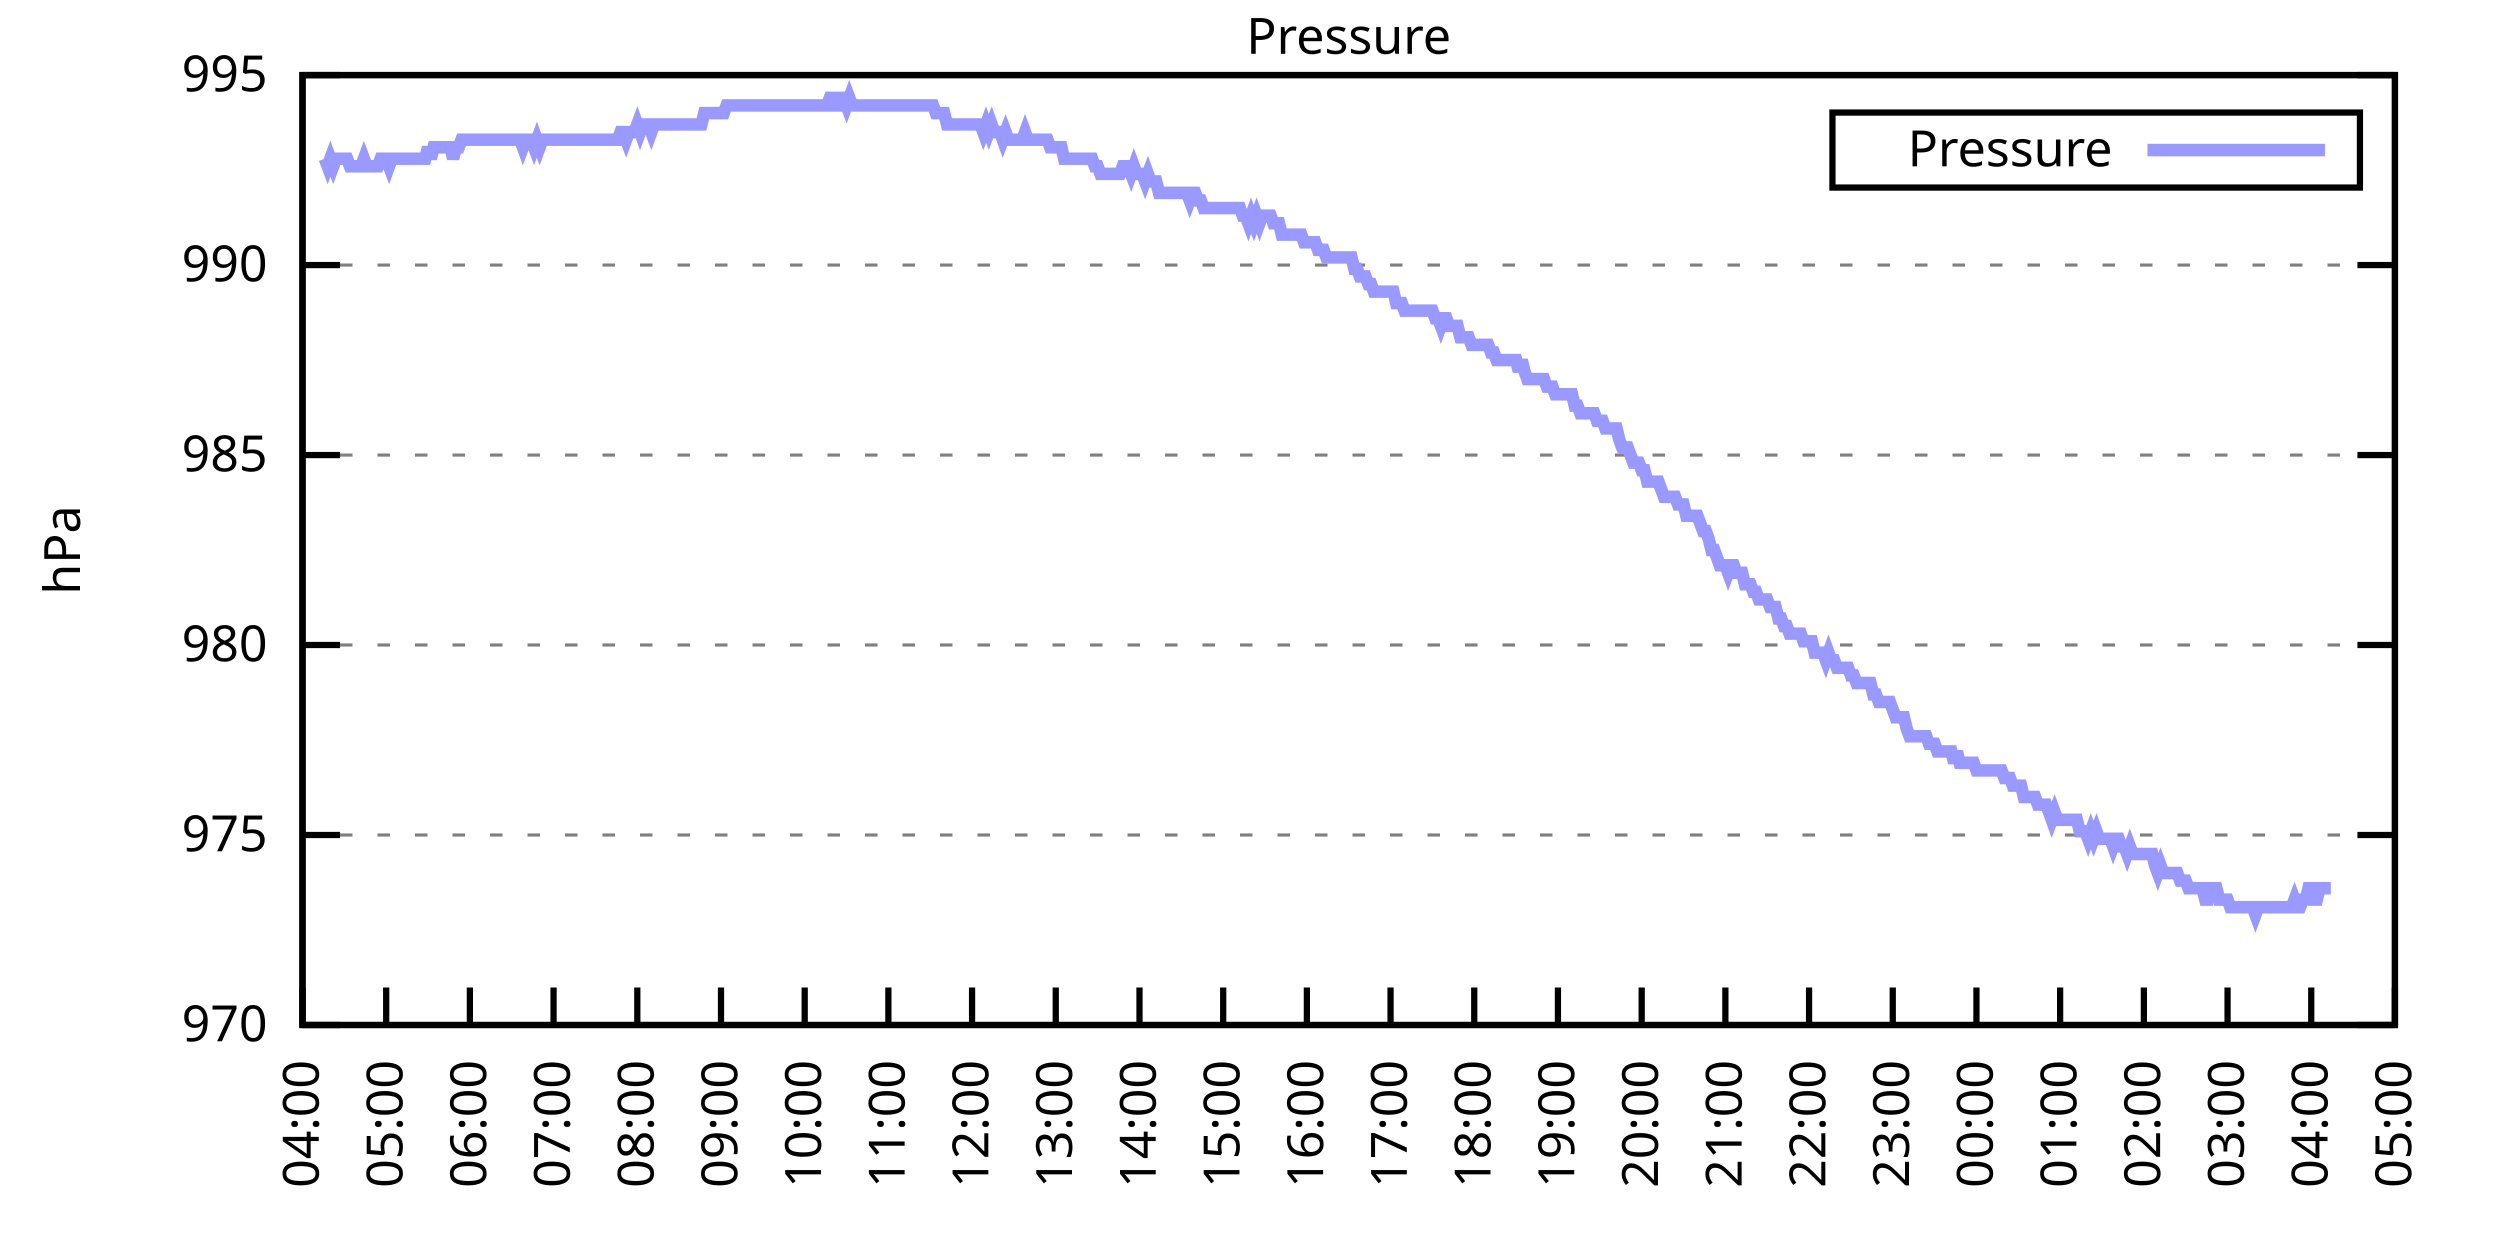
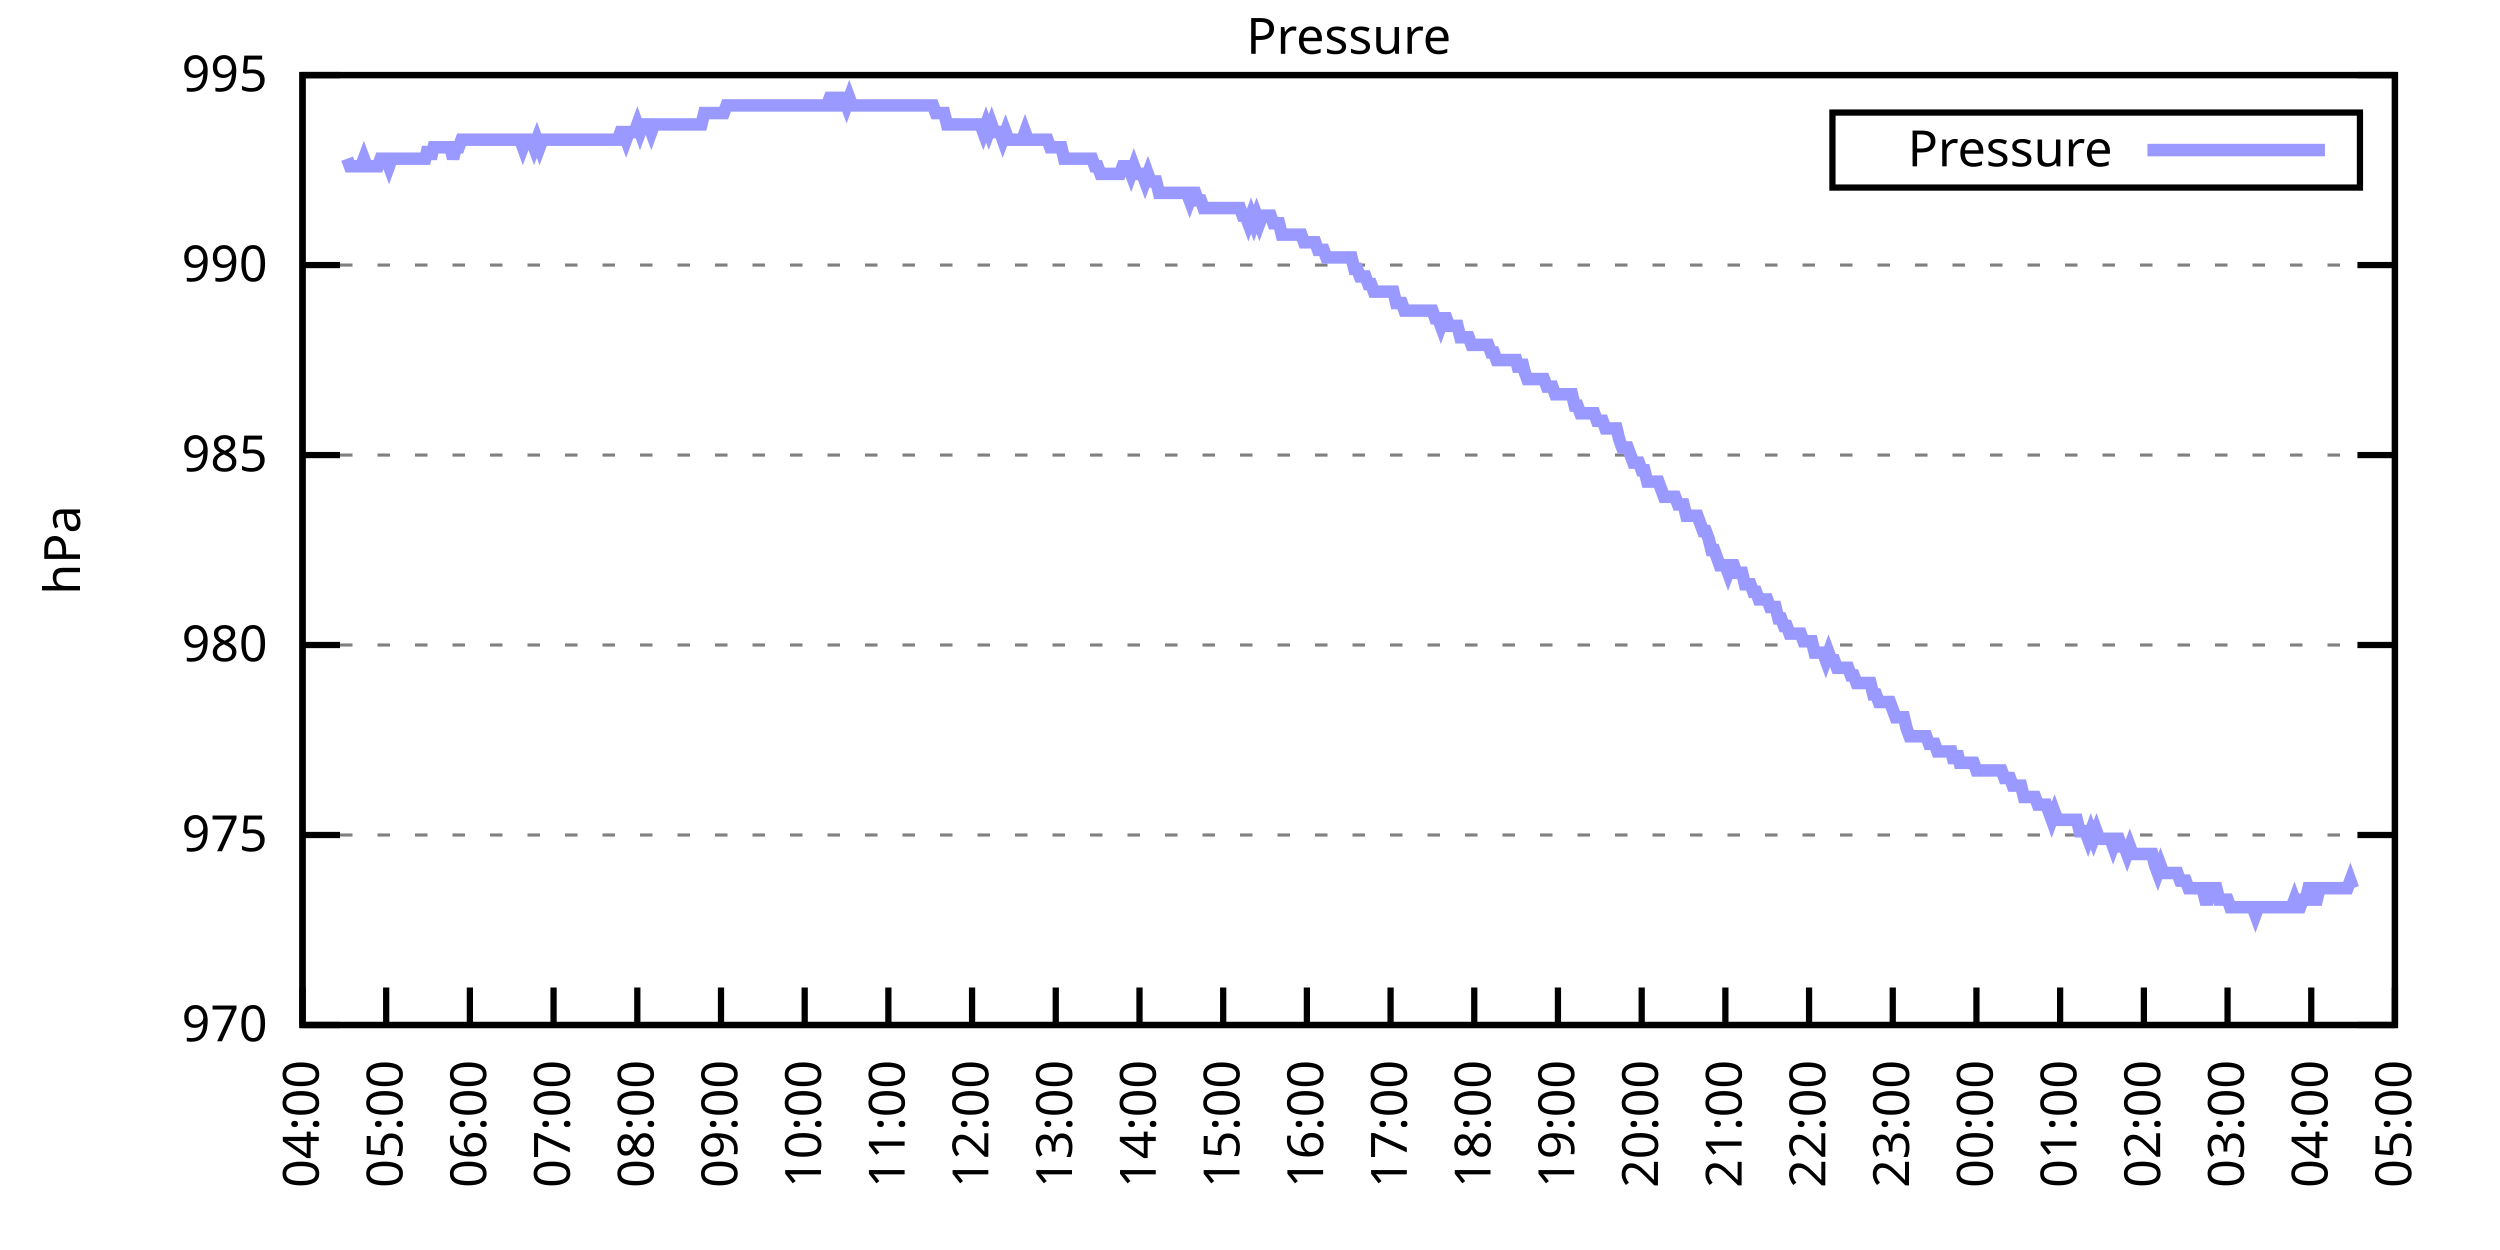
<svg xmlns="http://www.w3.org/2000/svg" xmlns:xlink="http://www.w3.org/1999/xlink" width="400" height="200" viewBox="0 0 400 200">
  <g id="gnuplot_canvas">
    <rect x="0" y="0" width="400" height="200" fill="none" />
    <defs>
      <circle id="gpDot" r="0.5" stroke-width="0.5" stroke="currentColor" />
      <path id="gpPt0" stroke-width="0.333" stroke="currentColor" d="M-1,0 h2 M0,-1 v2" />
      <path id="gpPt1" stroke-width="0.333" stroke="currentColor" d="M-1,-1 L1,1 M1,-1 L-1,1" />
      <path id="gpPt2" stroke-width="0.333" stroke="currentColor" d="M-1,0 L1,0 M0,-1 L0,1 M-1,-1 L1,1 M-1,1 L1,-1" />
      <rect id="gpPt3" stroke-width="0.333" stroke="currentColor" x="-1" y="-1" width="2" height="2" />
      <rect id="gpPt4" stroke-width="0.333" stroke="currentColor" fill="currentColor" x="-1" y="-1" width="2" height="2" />
      <circle id="gpPt5" stroke-width="0.333" stroke="currentColor" cx="0" cy="0" r="1" />
      <use xlink:href="#gpPt5" id="gpPt6" fill="currentColor" stroke="none" />
      <path id="gpPt7" stroke-width="0.333" stroke="currentColor" d="M0,-1.33 L-1.33,0.67 L1.33,0.67 z" />
      <use xlink:href="#gpPt7" id="gpPt8" fill="currentColor" stroke="none" />
      <use xlink:href="#gpPt7" id="gpPt9" stroke="currentColor" transform="rotate(180)" />
      <use xlink:href="#gpPt9" id="gpPt10" fill="currentColor" stroke="none" />
      <use xlink:href="#gpPt3" id="gpPt11" stroke="currentColor" transform="rotate(45)" />
      <use xlink:href="#gpPt11" id="gpPt12" fill="currentColor" stroke="none" />
      <path id="gpPt13" stroke-width="0.333" stroke="currentColor" d="M0,1.330 L1.265,0.411 L0.782,-1.067 L-0.782,-1.076 L-1.265,0.411 z" />
      <use xlink:href="#gpPt13" id="gpPt14" fill="currentColor" stroke="none" />
      <filter id="textbox" filterUnits="objectBoundingBox" x="0" y="0" height="1" width="1">
        <feFlood flood-color="white" flood-opacity="1" result="bgnd" />
        <feComposite in="SourceGraphic" in2="bgnd" operator="atop" />
      </filter>
      <filter id="greybox" filterUnits="objectBoundingBox" x="0" y="0" height="1" width="1">
        <feFlood flood-color="lightgrey" flood-opacity="1" result="grey" />
        <feComposite in="SourceGraphic" in2="grey" operator="atop" />
      </filter>
    </defs>
    <g fill="none" color="white" stroke="currentColor" stroke-width="1.00" stroke-linecap="butt" stroke-linejoin="miter">
</g>
    <g fill="none" color="black" stroke="currentColor" stroke-width="1.00" stroke-linecap="butt" stroke-linejoin="miter">
      <g stroke="none" shape-rendering="crispEdges">
        <polygon fill="rgb(255, 255, 255)" points="48.40,164.00 383.18,164.00 383.18,12.02 48.40,12.02 " />
      </g>
    </g>
    <g fill="none" color="black" stroke="currentColor" stroke-width="1.00" stroke-linecap="butt" stroke-linejoin="miter">
</g>
    <g fill="none" color="black" stroke="black" stroke-width="0.50" stroke-linecap="butt" stroke-linejoin="miter">
</g>
    <g fill="none" color="gray" stroke="currentColor" stroke-width="0.50" stroke-linecap="butt" stroke-linejoin="miter">
      <path stroke="gray" stroke-dasharray="2,4" class="gridline" d="M48.40,164.00 L383.19,164.00  " />
    </g>
    <g fill="none" color="gray" stroke="gray" stroke-width="1.00" stroke-linecap="butt" stroke-linejoin="miter">
</g>
    <g fill="none" color="black" stroke="currentColor" stroke-width="1.00" stroke-linecap="butt" stroke-linejoin="miter">
      <path stroke="black" d="M48.40,164.00 L54.40,164.00 M383.19,164.00 L377.19,164.00  " />
      <g transform="translate(42.80,166.60)" stroke="none" fill="black" font-family="Sans" font-size="8.00" text-anchor="end">
        <text>
          <tspan font-family="Sans"> 970</tspan>
        </text>
      </g>
    </g>
    <g fill="none" color="black" stroke="currentColor" stroke-width="1.00" stroke-linecap="butt" stroke-linejoin="miter">
</g>
    <g fill="none" color="black" stroke="black" stroke-width="0.50" stroke-linecap="butt" stroke-linejoin="miter">
</g>
    <g fill="none" color="gray" stroke="currentColor" stroke-width="0.50" stroke-linecap="butt" stroke-linejoin="miter">
      <path stroke="gray" stroke-dasharray="2,4" class="gridline" d="M48.40,133.60 L383.19,133.60  " />
    </g>
    <g fill="none" color="gray" stroke="gray" stroke-width="1.00" stroke-linecap="butt" stroke-linejoin="miter">
</g>
    <g fill="none" color="black" stroke="currentColor" stroke-width="1.00" stroke-linecap="butt" stroke-linejoin="miter">
      <path stroke="black" d="M48.40,133.60 L54.40,133.60 M383.19,133.60 L377.19,133.60  " />
      <g transform="translate(42.80,136.20)" stroke="none" fill="black" font-family="Sans" font-size="8.00" text-anchor="end">
        <text>
          <tspan font-family="Sans"> 975</tspan>
        </text>
      </g>
    </g>
    <g fill="none" color="black" stroke="currentColor" stroke-width="1.00" stroke-linecap="butt" stroke-linejoin="miter">
</g>
    <g fill="none" color="black" stroke="black" stroke-width="0.50" stroke-linecap="butt" stroke-linejoin="miter">
</g>
    <g fill="none" color="gray" stroke="currentColor" stroke-width="0.50" stroke-linecap="butt" stroke-linejoin="miter">
      <path stroke="gray" stroke-dasharray="2,4" class="gridline" d="M48.40,103.20 L383.19,103.20  " />
    </g>
    <g fill="none" color="gray" stroke="gray" stroke-width="1.00" stroke-linecap="butt" stroke-linejoin="miter">
</g>
    <g fill="none" color="black" stroke="currentColor" stroke-width="1.00" stroke-linecap="butt" stroke-linejoin="miter">
      <path stroke="black" d="M48.40,103.20 L54.40,103.20 M383.19,103.20 L377.19,103.20  " />
      <g transform="translate(42.80,105.80)" stroke="none" fill="black" font-family="Sans" font-size="8.00" text-anchor="end">
        <text>
          <tspan font-family="Sans"> 980</tspan>
        </text>
      </g>
    </g>
    <g fill="none" color="black" stroke="currentColor" stroke-width="1.00" stroke-linecap="butt" stroke-linejoin="miter">
</g>
    <g fill="none" color="black" stroke="black" stroke-width="0.50" stroke-linecap="butt" stroke-linejoin="miter">
</g>
    <g fill="none" color="gray" stroke="currentColor" stroke-width="0.50" stroke-linecap="butt" stroke-linejoin="miter">
      <path stroke="gray" stroke-dasharray="2,4" class="gridline" d="M48.40,72.81 L383.19,72.81  " />
    </g>
    <g fill="none" color="gray" stroke="gray" stroke-width="1.00" stroke-linecap="butt" stroke-linejoin="miter">
</g>
    <g fill="none" color="black" stroke="currentColor" stroke-width="1.00" stroke-linecap="butt" stroke-linejoin="miter">
      <path stroke="black" d="M48.40,72.81 L54.40,72.81 M383.19,72.81 L377.19,72.81  " />
      <g transform="translate(42.80,75.41)" stroke="none" fill="black" font-family="Sans" font-size="8.00" text-anchor="end">
        <text>
          <tspan font-family="Sans"> 985</tspan>
        </text>
      </g>
    </g>
    <g fill="none" color="black" stroke="currentColor" stroke-width="1.00" stroke-linecap="butt" stroke-linejoin="miter">
</g>
    <g fill="none" color="black" stroke="black" stroke-width="0.50" stroke-linecap="butt" stroke-linejoin="miter">
</g>
    <g fill="none" color="gray" stroke="currentColor" stroke-width="0.50" stroke-linecap="butt" stroke-linejoin="miter">
      <path stroke="gray" stroke-dasharray="2,4" class="gridline" d="M48.40,42.41 L383.19,42.41  " />
    </g>
    <g fill="none" color="gray" stroke="gray" stroke-width="1.00" stroke-linecap="butt" stroke-linejoin="miter">
</g>
    <g fill="none" color="black" stroke="currentColor" stroke-width="1.00" stroke-linecap="butt" stroke-linejoin="miter">
      <path stroke="black" d="M48.40,42.41 L54.40,42.41 M383.19,42.41 L377.19,42.41  " />
      <g transform="translate(42.80,45.01)" stroke="none" fill="black" font-family="Sans" font-size="8.00" text-anchor="end">
        <text>
          <tspan font-family="Sans"> 990</tspan>
        </text>
      </g>
    </g>
    <g fill="none" color="black" stroke="currentColor" stroke-width="1.00" stroke-linecap="butt" stroke-linejoin="miter">
</g>
    <g fill="none" color="black" stroke="black" stroke-width="0.50" stroke-linecap="butt" stroke-linejoin="miter">
</g>
    <g fill="none" color="gray" stroke="currentColor" stroke-width="0.50" stroke-linecap="butt" stroke-linejoin="miter">
      <path stroke="gray" stroke-dasharray="2,4" class="gridline" d="M48.40,12.01 L383.19,12.01  " />
    </g>
    <g fill="none" color="gray" stroke="gray" stroke-width="1.00" stroke-linecap="butt" stroke-linejoin="miter">
</g>
    <g fill="none" color="black" stroke="currentColor" stroke-width="1.00" stroke-linecap="butt" stroke-linejoin="miter">
      <path stroke="black" d="M48.40,12.01 L54.40,12.01 M383.19,12.01 L377.19,12.01  " />
      <g transform="translate(42.80,14.61)" stroke="none" fill="black" font-family="Sans" font-size="8.00" text-anchor="end">
        <text>
          <tspan font-family="Sans"> 995</tspan>
        </text>
      </g>
    </g>
    <g fill="none" color="black" stroke="currentColor" stroke-width="1.00" stroke-linecap="butt" stroke-linejoin="miter">
      <path stroke="black" d="M48.40,164.00 L48.40,158.00  " />
      <g transform="translate(51.00,169.60) rotate(270.00)" stroke="none" fill="black" font-family="Sans" font-size="8.00" text-anchor="end">
        <text>
          <tspan font-family="Sans">04:00</tspan>
        </text>
      </g>
    </g>
    <g fill="none" color="black" stroke="currentColor" stroke-width="1.00" stroke-linecap="butt" stroke-linejoin="miter">
      <path stroke="black" d="M61.79,164.00 L61.79,158.00  " />
      <g transform="translate(64.39,169.60) rotate(270.00)" stroke="none" fill="black" font-family="Sans" font-size="8.00" text-anchor="end">
        <text>
          <tspan font-family="Sans">05:00</tspan>
        </text>
      </g>
    </g>
    <g fill="none" color="black" stroke="currentColor" stroke-width="1.00" stroke-linecap="butt" stroke-linejoin="miter">
      <path stroke="black" d="M75.18,164.00 L75.18,158.00  " />
      <g transform="translate(77.78,169.60) rotate(270.00)" stroke="none" fill="black" font-family="Sans" font-size="8.00" text-anchor="end">
        <text>
          <tspan font-family="Sans">06:00</tspan>
        </text>
      </g>
    </g>
    <g fill="none" color="black" stroke="currentColor" stroke-width="1.00" stroke-linecap="butt" stroke-linejoin="miter">
      <path stroke="black" d="M88.57,164.00 L88.57,158.00  " />
      <g transform="translate(91.17,169.60) rotate(270.00)" stroke="none" fill="black" font-family="Sans" font-size="8.00" text-anchor="end">
        <text>
          <tspan font-family="Sans">07:00</tspan>
        </text>
      </g>
    </g>
    <g fill="none" color="black" stroke="currentColor" stroke-width="1.00" stroke-linecap="butt" stroke-linejoin="miter">
      <path stroke="black" d="M101.97,164.00 L101.97,158.00  " />
      <g transform="translate(104.57,169.60) rotate(270.00)" stroke="none" fill="black" font-family="Sans" font-size="8.00" text-anchor="end">
        <text>
          <tspan font-family="Sans">08:00</tspan>
        </text>
      </g>
    </g>
    <g fill="none" color="black" stroke="currentColor" stroke-width="1.00" stroke-linecap="butt" stroke-linejoin="miter">
      <path stroke="black" d="M115.36,164.00 L115.36,158.00  " />
      <g transform="translate(117.96,169.60) rotate(270.00)" stroke="none" fill="black" font-family="Sans" font-size="8.00" text-anchor="end">
        <text>
          <tspan font-family="Sans">09:00</tspan>
        </text>
      </g>
    </g>
    <g fill="none" color="black" stroke="currentColor" stroke-width="1.00" stroke-linecap="butt" stroke-linejoin="miter">
      <path stroke="black" d="M128.75,164.00 L128.75,158.00  " />
      <g transform="translate(131.35,169.60) rotate(270.00)" stroke="none" fill="black" font-family="Sans" font-size="8.00" text-anchor="end">
        <text>
          <tspan font-family="Sans">10:00</tspan>
        </text>
      </g>
    </g>
    <g fill="none" color="black" stroke="currentColor" stroke-width="1.00" stroke-linecap="butt" stroke-linejoin="miter">
      <path stroke="black" d="M142.14,164.00 L142.14,158.00  " />
      <g transform="translate(144.74,169.60) rotate(270.00)" stroke="none" fill="black" font-family="Sans" font-size="8.00" text-anchor="end">
        <text>
          <tspan font-family="Sans">11:00</tspan>
        </text>
      </g>
    </g>
    <g fill="none" color="black" stroke="currentColor" stroke-width="1.00" stroke-linecap="butt" stroke-linejoin="miter">
      <path stroke="black" d="M155.53,164.00 L155.53,158.00  " />
      <g transform="translate(158.13,169.60) rotate(270.00)" stroke="none" fill="black" font-family="Sans" font-size="8.00" text-anchor="end">
        <text>
          <tspan font-family="Sans">12:00</tspan>
        </text>
      </g>
    </g>
    <g fill="none" color="black" stroke="currentColor" stroke-width="1.00" stroke-linecap="butt" stroke-linejoin="miter">
      <path stroke="black" d="M168.92,164.00 L168.92,158.00  " />
      <g transform="translate(171.52,169.60) rotate(270.00)" stroke="none" fill="black" font-family="Sans" font-size="8.00" text-anchor="end">
        <text>
          <tspan font-family="Sans">13:00</tspan>
        </text>
      </g>
    </g>
    <g fill="none" color="black" stroke="currentColor" stroke-width="1.00" stroke-linecap="butt" stroke-linejoin="miter">
      <path stroke="black" d="M182.32,164.00 L182.32,158.00  " />
      <g transform="translate(184.92,169.60) rotate(270.00)" stroke="none" fill="black" font-family="Sans" font-size="8.00" text-anchor="end">
        <text>
          <tspan font-family="Sans">14:00</tspan>
        </text>
      </g>
    </g>
    <g fill="none" color="black" stroke="currentColor" stroke-width="1.00" stroke-linecap="butt" stroke-linejoin="miter">
      <path stroke="black" d="M195.71,164.00 L195.71,158.00  " />
      <g transform="translate(198.31,169.60) rotate(270.00)" stroke="none" fill="black" font-family="Sans" font-size="8.00" text-anchor="end">
        <text>
          <tspan font-family="Sans">15:00</tspan>
        </text>
      </g>
    </g>
    <g fill="none" color="black" stroke="currentColor" stroke-width="1.00" stroke-linecap="butt" stroke-linejoin="miter">
      <path stroke="black" d="M209.10,164.00 L209.10,158.00  " />
      <g transform="translate(211.70,169.60) rotate(270.00)" stroke="none" fill="black" font-family="Sans" font-size="8.00" text-anchor="end">
        <text>
          <tspan font-family="Sans">16:00</tspan>
        </text>
      </g>
    </g>
    <g fill="none" color="black" stroke="currentColor" stroke-width="1.00" stroke-linecap="butt" stroke-linejoin="miter">
      <path stroke="black" d="M222.49,164.00 L222.49,158.00  " />
      <g transform="translate(225.09,169.60) rotate(270.00)" stroke="none" fill="black" font-family="Sans" font-size="8.00" text-anchor="end">
        <text>
          <tspan font-family="Sans">17:00</tspan>
        </text>
      </g>
    </g>
    <g fill="none" color="black" stroke="currentColor" stroke-width="1.00" stroke-linecap="butt" stroke-linejoin="miter">
      <path stroke="black" d="M235.88,164.00 L235.88,158.00  " />
      <g transform="translate(238.48,169.60) rotate(270.00)" stroke="none" fill="black" font-family="Sans" font-size="8.00" text-anchor="end">
        <text>
          <tspan font-family="Sans">18:00</tspan>
        </text>
      </g>
    </g>
    <g fill="none" color="black" stroke="currentColor" stroke-width="1.00" stroke-linecap="butt" stroke-linejoin="miter">
      <path stroke="black" d="M249.27,164.00 L249.27,158.00  " />
      <g transform="translate(251.87,169.60) rotate(270.00)" stroke="none" fill="black" font-family="Sans" font-size="8.00" text-anchor="end">
        <text>
          <tspan font-family="Sans">19:00</tspan>
        </text>
      </g>
    </g>
    <g fill="none" color="black" stroke="currentColor" stroke-width="1.00" stroke-linecap="butt" stroke-linejoin="miter">
      <path stroke="black" d="M262.67,164.00 L262.67,158.00  " />
      <g transform="translate(265.27,169.60) rotate(270.00)" stroke="none" fill="black" font-family="Sans" font-size="8.00" text-anchor="end">
        <text>
          <tspan font-family="Sans">20:00</tspan>
        </text>
      </g>
    </g>
    <g fill="none" color="black" stroke="currentColor" stroke-width="1.00" stroke-linecap="butt" stroke-linejoin="miter">
      <path stroke="black" d="M276.06,164.00 L276.06,158.00  " />
      <g transform="translate(278.66,169.60) rotate(270.00)" stroke="none" fill="black" font-family="Sans" font-size="8.00" text-anchor="end">
        <text>
          <tspan font-family="Sans">21:00</tspan>
        </text>
      </g>
    </g>
    <g fill="none" color="black" stroke="currentColor" stroke-width="1.00" stroke-linecap="butt" stroke-linejoin="miter">
      <path stroke="black" d="M289.45,164.00 L289.45,158.00  " />
      <g transform="translate(292.05,169.60) rotate(270.00)" stroke="none" fill="black" font-family="Sans" font-size="8.00" text-anchor="end">
        <text>
          <tspan font-family="Sans">22:00</tspan>
        </text>
      </g>
    </g>
    <g fill="none" color="black" stroke="currentColor" stroke-width="1.00" stroke-linecap="butt" stroke-linejoin="miter">
      <path stroke="black" d="M302.84,164.00 L302.84,158.00  " />
      <g transform="translate(305.44,169.60) rotate(270.00)" stroke="none" fill="black" font-family="Sans" font-size="8.00" text-anchor="end">
        <text>
          <tspan font-family="Sans">23:00</tspan>
        </text>
      </g>
    </g>
    <g fill="none" color="black" stroke="currentColor" stroke-width="1.00" stroke-linecap="butt" stroke-linejoin="miter">
      <path stroke="black" d="M316.23,164.00 L316.23,158.00  " />
      <g transform="translate(318.83,169.60) rotate(270.00)" stroke="none" fill="black" font-family="Sans" font-size="8.00" text-anchor="end">
        <text>
          <tspan font-family="Sans">00:00</tspan>
        </text>
      </g>
    </g>
    <g fill="none" color="black" stroke="currentColor" stroke-width="1.00" stroke-linecap="butt" stroke-linejoin="miter">
      <path stroke="black" d="M329.62,164.00 L329.62,158.00  " />
      <g transform="translate(332.22,169.60) rotate(270.00)" stroke="none" fill="black" font-family="Sans" font-size="8.00" text-anchor="end">
        <text>
          <tspan font-family="Sans">01:00</tspan>
        </text>
      </g>
    </g>
    <g fill="none" color="black" stroke="currentColor" stroke-width="1.00" stroke-linecap="butt" stroke-linejoin="miter">
      <path stroke="black" d="M343.02,164.00 L343.02,158.00  " />
      <g transform="translate(345.62,169.60) rotate(270.00)" stroke="none" fill="black" font-family="Sans" font-size="8.00" text-anchor="end">
        <text>
          <tspan font-family="Sans">02:00</tspan>
        </text>
      </g>
    </g>
    <g fill="none" color="black" stroke="currentColor" stroke-width="1.00" stroke-linecap="butt" stroke-linejoin="miter">
      <path stroke="black" d="M356.41,164.00 L356.41,158.00  " />
      <g transform="translate(359.01,169.60) rotate(270.00)" stroke="none" fill="black" font-family="Sans" font-size="8.00" text-anchor="end">
        <text>
          <tspan font-family="Sans">03:00</tspan>
        </text>
      </g>
    </g>
    <g fill="none" color="black" stroke="currentColor" stroke-width="1.00" stroke-linecap="butt" stroke-linejoin="miter">
      <path stroke="black" d="M369.80,164.00 L369.80,158.00  " />
      <g transform="translate(372.40,169.60) rotate(270.00)" stroke="none" fill="black" font-family="Sans" font-size="8.00" text-anchor="end">
        <text>
          <tspan font-family="Sans">04:00</tspan>
        </text>
      </g>
    </g>
    <g fill="none" color="black" stroke="currentColor" stroke-width="1.00" stroke-linecap="butt" stroke-linejoin="miter">
      <path stroke="black" d="M383.19,164.00 L383.19,158.00  " />
      <g transform="translate(385.79,169.60) rotate(270.00)" stroke="none" fill="black" font-family="Sans" font-size="8.00" text-anchor="end">
        <text>
          <tspan font-family="Sans">05:00</tspan>
        </text>
      </g>
    </g>
    <g fill="none" color="black" stroke="currentColor" stroke-width="1.00" stroke-linecap="butt" stroke-linejoin="miter">
</g>
    <g fill="none" color="black" stroke="currentColor" stroke-width="1.00" stroke-linecap="butt" stroke-linejoin="miter">
      <path stroke="black" d="M48.40,12.01 L48.40,164.00 L383.19,164.00 L383.19,12.01 L48.40,12.01 Z  " />
    </g>
    <g fill="none" color="black" stroke="currentColor" stroke-width="1.00" stroke-linecap="butt" stroke-linejoin="miter">
</g>
    <g fill="none" color="black" stroke="currentColor" stroke-width="1.00" stroke-linecap="butt" stroke-linejoin="miter">
      <path stroke="black" d="M293.19,30.01 L293.19,18.01 L377.59,18.01 L377.59,30.01 L293.19,30.01 Z  " />
    </g>
    <g id="Pressure_plot_1">
      <g fill="none" color="white" stroke="black" stroke-width="2.00" stroke-linecap="butt" stroke-linejoin="miter">
</g>
      <g fill="none" color="black" stroke="currentColor" stroke-width="2.00" stroke-linecap="butt" stroke-linejoin="miter">
        <g transform="translate(337.99,26.61)" stroke="none" fill="black" font-family="Sans" font-size="8.00" text-anchor="end">
          <text>
            <tspan font-family="Sans">Pressure</tspan>
          </text>
        </g>
      </g>
      <g fill="none" color="black" stroke="currentColor" stroke-width="2.00" stroke-linecap="butt" stroke-linejoin="miter">
-         <path stroke="rgb(153, 153, 255)" d="M343.59,24.01 L371.99,24.01 M51.97,25.39 L52.42,26.60 L52.86,25.39 L53.31,26.60 L53.76,25.39 L54.20,25.39   L54.65,25.39 L55.10,25.39 L55.54,25.39 L55.99,26.60 L56.43,26.60 L56.88,26.60 L57.33,26.60 L57.77,26.60   L58.22,25.39 L58.67,26.60 L59.11,26.60 L59.56,26.60 L60.01,26.60 L60.45,26.60 L60.90,25.39 L61.35,25.39   L61.79,25.39 L62.24,26.60 L62.68,25.39 L63.13,25.39 L63.58,25.39 L64.02,25.39 L64.47,25.39 L64.92,25.39   L65.36,25.39 L65.81,25.39 L66.26,25.39 L66.70,25.39 L67.15,25.39 L67.59,25.39 L68.04,25.39 L68.49,23.56   L68.93,25.39 L69.38,23.56 L69.83,23.56 L70.27,23.56 L70.72,23.56 L71.17,23.56 L71.61,23.56 L72.06,23.56   L72.50,25.39 L72.95,23.56 L73.40,23.56 L73.84,22.35 L74.29,22.35 L74.74,22.35 L75.18,22.35 L75.63,22.35   L76.08,22.35 L76.52,22.35 L76.97,22.35 L77.42,22.35 L77.86,22.35 L78.31,22.35 L78.75,22.35 L79.20,22.35   L79.65,22.35 L80.09,22.35 L80.54,22.35 L80.99,22.35 L81.43,22.35 L81.88,22.35 L82.33,22.35 L82.77,22.35   L83.22,22.35 L83.66,23.56 L84.11,22.35 L84.56,22.35 L85.00,22.35 L85.45,23.56 L85.90,22.35 L86.34,23.56   L86.79,22.35 L87.24,22.35 L87.68,22.35 L88.13,22.35 L88.57,22.35 L89.02,22.35 L89.47,22.35 L89.91,22.35   L90.36,22.35 L90.81,22.35 L91.25,22.35 L91.70,22.35 L92.15,22.35 L92.59,22.35 L93.04,22.35 L93.49,22.35   L93.93,22.35 L94.38,22.35 L94.82,22.35 L95.27,22.35 L95.72,22.35 L96.16,22.35 L96.61,22.35 L97.06,22.35   L97.50,22.35 L97.95,22.35 L98.40,22.35 L98.84,22.35 L99.29,21.13 L99.73,21.13 L100.18,22.35 L100.63,21.13   L101.07,21.13 L101.52,21.13 L101.97,19.91 L102.41,21.13 L102.86,19.91 L103.31,19.91 L103.75,19.91 L104.20,21.13   L104.64,19.91 L105.09,19.91 L105.54,19.91 L105.98,19.91 L106.43,19.91 L106.88,19.91 L107.32,19.91 L107.77,19.91   L108.22,19.91 L108.66,19.91 L109.11,19.91 L109.55,19.91 L110.00,19.91 L110.45,19.91 L110.89,19.91 L111.34,19.91   L111.79,19.91 L112.23,19.91 L112.68,18.09 L113.13,18.09 L113.57,18.09 L114.02,18.09 L114.47,18.09 L114.91,18.09   L115.36,18.09 L115.80,18.09 L116.25,16.87 L116.70,16.87 L117.14,16.87 L117.59,16.87 L118.04,16.87 L118.48,16.87   L118.93,16.87 L119.38,16.87 L119.82,16.87 L120.27,16.87 L120.71,16.87 L121.16,16.87 L121.61,16.87 L122.05,16.87   L122.50,16.87 L122.95,16.87 L123.39,16.87 L123.84,16.87 L124.29,16.87 L124.73,16.87 L125.18,16.87 L125.62,16.87   L126.07,16.87 L126.52,16.87 L126.96,16.87 L127.41,16.87 L127.86,16.87 L128.30,16.87 L128.75,16.87 L129.20,16.87   L129.64,16.87 L130.09,16.87 L130.54,16.87 L130.98,16.87 L131.43,16.87 L131.87,16.87 L132.32,16.87 L132.77,15.66   L133.21,15.66 L133.66,16.87 L134.11,16.87 L134.55,15.66 L135.00,15.66 L135.45,16.87 L135.89,15.66 L136.34,16.87   L136.78,16.87 L137.23,16.87 L137.68,16.87 L138.12,16.87 L138.57,16.87 L139.02,16.87 L139.46,16.87 L139.91,16.87   L140.36,16.87 L140.80,16.87 L141.25,16.87 L141.69,16.87 L142.14,16.87 L142.59,16.87 L143.03,16.87 L143.48,16.87   L143.93,16.87 L144.37,16.87 L144.82,16.87 L145.27,16.87 L145.71,16.87 L146.16,16.87 L146.61,16.87 L147.05,16.87   L147.50,16.87 L147.94,16.87 L148.39,16.87 L148.84,16.87 L149.28,16.87 L149.73,18.09 L150.18,18.09 L150.62,18.09   L151.07,18.09 L151.52,19.91 L151.96,19.91 L152.41,19.91 L152.85,19.91 L153.30,19.91 L153.75,19.91 L154.19,19.91   L154.64,19.91 L155.09,19.91 L155.53,19.91 L155.98,19.91 L156.43,19.91 L156.87,19.91 L157.32,21.13 L157.76,19.91   L158.21,21.13 L158.66,19.91 L159.10,21.13 L159.55,21.13 L160.00,21.13 L160.44,22.35 L160.89,21.13 L161.34,22.35   L161.78,22.35 L162.23,22.35 L162.67,22.35 L163.12,22.35 L163.57,22.35 L164.01,21.13 L164.46,22.35 L164.91,22.35   L165.35,22.35 L165.80,22.35 L166.25,22.35 L166.69,22.35 L167.14,22.35 L167.59,22.35 L168.03,23.56 L168.48,23.56   L168.92,23.56 L169.37,23.56 L169.82,23.56 L170.26,25.39 L170.71,25.39 L171.16,25.39 L171.60,25.39 L172.05,25.39   L172.50,25.39 L172.94,25.39 L173.39,25.39 L173.83,25.39 L174.28,25.39 L174.73,25.39 L175.17,26.60 L175.62,26.60   L176.07,27.82 L176.51,27.82 L176.96,27.82 L177.41,27.82 L177.85,27.82 L178.30,27.82 L178.74,27.82 L179.19,27.82   L179.64,26.60 L180.08,26.60 L180.53,26.60 L180.98,27.82 L181.42,26.60 L181.87,27.82 L182.32,27.82 L182.76,27.82   L183.21,29.03 L183.66,27.82 L184.10,29.03 L184.55,29.03 L184.99,29.03 L185.44,30.86 L185.89,30.86 L186.33,30.86   L186.78,30.86 L187.23,30.86 L187.67,30.86 L188.12,30.86 L188.57,30.86 L189.01,30.86 L189.46,30.86 L189.90,30.86   L190.35,32.07 L190.80,30.86 L191.24,30.86 L191.69,32.07 L192.14,32.07 L192.58,33.29 L193.03,33.29 L193.48,33.29   L193.92,33.29 L194.37,33.29 L194.81,33.29 L195.26,33.29 L195.71,33.29 L196.15,33.29 L196.60,33.29 L197.05,33.29   L197.49,33.29 L197.94,33.29 L198.39,33.29 L198.83,34.50 L199.28,34.50 L199.73,35.72 L200.17,34.50 L200.62,35.72   L201.06,34.50 L201.51,35.72 L201.96,34.50 L202.40,34.50 L202.85,34.50 L203.30,34.50 L203.74,35.72 L204.19,35.72   L204.64,35.72 L205.08,37.54 L205.53,37.54 L205.97,37.54 L206.42,37.54 L206.87,37.54 L207.31,37.54 L207.76,37.54   L208.21,37.54 L208.65,38.76 L209.10,38.76 L209.55,38.76 L209.99,38.76 L210.44,38.76 L210.88,39.98 L211.33,39.98   L211.78,39.98 L212.22,41.19 L212.67,41.19 L213.12,41.19 L213.56,41.19 L214.01,41.19 L214.46,41.19 L214.90,41.19   L215.35,41.19 L215.80,41.19 L216.24,41.19 L216.69,43.02 L217.13,43.02 L217.58,44.23 L218.03,44.23 L218.47,44.23   L218.92,45.45 L219.37,45.45 L219.81,46.66 L220.26,46.66 L220.71,46.66 L221.15,46.66 L221.60,46.66 L222.04,46.66   L222.49,46.66 L222.94,46.66 L223.38,48.49 L223.83,48.49 L224.28,48.49 L224.72,49.70 L225.17,49.70 L225.62,49.70   L226.06,49.70 L226.51,49.70 L226.95,49.70 L227.40,49.70 L227.85,49.70 L228.29,49.70 L228.74,49.70 L229.19,49.70   L229.63,50.92 L230.08,50.92 L230.53,52.14 L230.97,50.92 L231.42,50.92 L231.86,52.14 L232.31,52.14 L232.76,52.14   L233.20,52.14 L233.65,53.96 L234.10,53.96 L234.54,53.96 L234.99,53.96 L235.44,55.18 L235.88,55.18 L236.33,55.18   L236.78,55.18 L237.22,55.18 L237.67,55.18 L238.11,55.18 L238.56,56.39 L239.01,56.39 L239.45,57.61 L239.90,57.61   L240.35,57.61 L240.79,57.61 L241.24,57.61 L241.69,57.61 L242.13,57.61 L242.58,57.61 L243.02,59.43 L243.47,57.61   L243.92,59.43 L244.36,60.65 L244.81,60.65 L245.26,60.65 L245.70,60.65 L246.15,60.65 L246.60,60.65 L247.04,60.65   L247.49,61.86 L247.93,61.86 L248.38,61.86 L248.83,63.08 L249.27,63.08 L249.72,63.08 L250.17,63.08 L250.61,63.08   L251.06,63.08 L251.51,63.08 L251.95,64.90 L252.40,64.90 L252.85,66.12 L253.29,66.12 L253.74,66.12 L254.18,66.12   L254.63,66.12 L255.08,66.12 L255.52,67.33 L255.97,67.33 L256.42,67.33 L256.86,68.55 L257.31,68.55 L257.76,68.55   L258.20,68.55 L258.65,68.55 L259.09,70.37 L259.54,71.59 L259.99,71.59 L260.43,71.59 L260.88,72.81 L261.33,74.02   L261.77,74.02 L262.22,74.02 L262.67,75.24 L263.11,75.24 L263.56,77.06 L264.00,77.06 L264.45,77.06 L264.90,77.06   L265.34,77.06 L265.79,78.28 L266.24,79.49 L266.68,79.49 L267.13,79.49 L267.58,79.49 L268.02,79.49 L268.47,80.71   L268.92,80.71 L269.36,80.71 L269.81,82.53 L270.25,82.53 L270.70,82.53 L271.15,82.53 L271.59,82.53 L272.04,83.75   L272.49,84.97 L272.93,84.97 L273.38,86.18 L273.83,88.00 L274.27,88.00 L274.72,89.22 L275.16,90.44 L275.61,90.44   L276.06,90.44 L276.50,91.65 L276.95,90.44 L277.40,90.44 L277.84,91.65 L278.29,91.65 L278.74,91.65 L279.18,93.48   L279.63,93.48 L280.07,93.48 L280.52,94.69 L280.97,94.69 L281.41,95.91 L281.86,95.91 L282.31,95.91 L282.75,95.91   L283.20,97.12 L283.65,97.12 L284.09,97.12 L284.54,98.95 L284.98,98.95 L285.43,100.16 L285.88,100.16 L286.32,101.38   L286.77,101.38 L287.22,101.38 L287.66,101.38 L288.11,101.38 L288.56,102.60 L289.00,102.60 L289.45,102.60 L289.90,102.60   L290.34,104.42 L290.79,104.42 L291.23,104.42 L291.68,104.42 L292.13,105.64 L292.57,104.42 L293.02,105.64 L293.47,105.64   L293.91,106.85 L294.36,106.85 L294.81,106.85 L295.25,106.85 L295.70,106.85 L296.14,108.07 L296.59,108.07 L297.04,109.28   L297.48,109.28 L297.93,109.28 L298.38,109.28 L298.82,109.28 L299.27,109.28 L299.72,111.11 L300.16,111.11 L300.61,112.32   L301.05,112.32 L301.50,112.32 L301.95,112.32 L302.39,112.32 L302.84,113.54 L303.29,114.76 L303.73,114.76 L304.18,114.76   L304.63,114.76 L305.07,116.58 L305.52,117.80 L305.97,117.80 L306.41,117.80 L306.86,117.80 L307.30,117.80 L307.75,117.80   L308.20,117.80 L308.64,119.01 L309.09,119.01 L309.54,119.01 L309.98,120.23 L310.43,120.23 L310.88,120.23 L311.32,120.23   L311.77,120.23 L312.21,120.23 L312.66,122.05 L313.11,120.23 L313.55,122.05 L314.00,122.05 L314.45,122.05 L314.89,122.05   L315.34,122.05 L315.79,122.05 L316.23,123.27 L316.68,123.27 L317.12,123.27 L317.57,123.27 L318.02,123.27 L318.46,123.27   L318.91,123.27 L319.36,123.27 L319.80,123.27 L320.25,123.27 L320.70,124.48 L321.14,124.48 L321.59,124.48 L322.04,125.70   L322.48,125.70 L322.93,125.70 L323.37,125.70 L323.82,127.52 L324.27,127.52 L324.71,127.52 L325.16,127.52 L325.61,127.52   L326.05,128.74 L326.50,128.74 L326.95,128.74 L327.39,128.74 L327.84,129.95 L328.28,131.17 L328.73,129.95 L329.18,131.17   L329.62,131.17 L330.07,131.17 L330.52,131.17 L330.96,131.17 L331.41,131.17 L331.86,131.17 L332.30,131.17 L332.75,132.99   L333.19,132.99 L333.64,132.99 L334.09,134.21 L334.53,132.99 L334.98,134.21 L335.43,132.99 L335.87,134.21 L336.32,134.21   L336.77,134.21 L337.21,134.21 L337.66,134.21 L338.10,135.43 L338.55,134.21 L339.00,134.21 L339.44,135.43 L339.89,135.43   L340.34,136.64 L340.78,135.43 L341.23,136.64 L341.68,136.64 L342.12,136.64 L342.57,136.64 L343.02,136.64 L343.46,136.64   L343.91,136.64 L344.35,136.64 L344.80,138.47 L345.25,139.68 L345.69,138.47 L346.14,139.68 L346.59,139.68 L347.03,139.68   L347.48,139.68 L347.93,139.68 L348.37,139.68 L348.82,140.90 L349.26,140.90 L349.71,140.90 L350.16,142.11 L350.60,142.11   L351.05,142.11 L351.50,142.11 L351.94,142.11 L352.39,142.11 L352.84,143.94 L353.28,143.94 L353.73,142.11 L354.17,142.11   L354.62,142.11 L355.07,143.94 L355.51,143.94 L355.96,143.94 L356.41,143.94 L356.85,145.15 L357.30,145.15 L357.75,145.15   L358.19,145.15 L358.64,145.15 L359.09,145.15 L359.53,145.15 L359.98,145.15 L360.42,145.15 L360.87,146.37 L361.32,145.15   L361.76,145.15 L362.21,145.15 L362.66,145.15 L363.10,145.15 L363.55,145.15 L364.00,145.15 L364.44,145.15 L364.89,145.15   L365.33,145.15 L365.78,145.15 L366.23,145.15 L366.67,145.15 L367.12,143.94 L367.57,145.15 L368.01,145.15 L368.46,143.94   L368.91,143.94 L369.35,142.11 L369.80,142.11 L370.24,143.94 L370.69,143.94 L371.14,142.11 L371.58,142.11 L372.03,142.11   L372.48,142.11 L372.92,142.11  " />
+         <path stroke="rgb(153, 153, 255)" d="M343.59,24.01 L371.99,24.01 M55.54,25.39 L55.99,26.60 L56.43,26.60 L56.88,26.60 L57.33,26.60 L57.77,26.60   L58.22,25.39 L58.67,26.60 L59.11,26.60 L59.56,26.60 L60.01,26.60 L60.45,26.60 L60.90,25.39 L61.35,25.39   L61.79,25.39 L62.24,26.60 L62.68,25.39 L63.13,25.39 L63.58,25.39 L64.02,25.39 L64.47,25.39 L64.92,25.39   L65.36,25.39 L65.81,25.39 L66.26,25.39 L66.70,25.39 L67.15,25.39 L67.59,25.39 L68.04,25.39 L68.49,23.56   L68.93,25.39 L69.38,23.56 L69.83,23.56 L70.27,23.56 L70.72,23.56 L71.17,23.56 L71.61,23.56 L72.06,23.56   L72.50,25.39 L72.95,23.56 L73.40,23.56 L73.84,22.35 L74.29,22.35 L74.74,22.35 L75.18,22.35 L75.63,22.35   L76.08,22.35 L76.52,22.35 L76.97,22.35 L77.42,22.35 L77.86,22.35 L78.31,22.35 L78.75,22.35 L79.20,22.35   L79.65,22.35 L80.09,22.35 L80.54,22.35 L80.99,22.35 L81.43,22.35 L81.88,22.35 L82.33,22.35 L82.77,22.35   L83.22,22.35 L83.66,23.56 L84.11,22.35 L84.56,22.35 L85.00,22.35 L85.45,23.56 L85.90,22.35 L86.34,23.56   L86.79,22.35 L87.24,22.35 L87.68,22.35 L88.13,22.35 L88.57,22.35 L89.02,22.35 L89.47,22.35 L89.91,22.35   L90.36,22.35 L90.81,22.35 L91.25,22.35 L91.70,22.35 L92.15,22.35 L92.59,22.35 L93.04,22.35 L93.49,22.35   L93.93,22.35 L94.38,22.35 L94.82,22.35 L95.27,22.35 L95.72,22.35 L96.16,22.35 L96.61,22.35 L97.06,22.35   L97.50,22.35 L97.95,22.35 L98.40,22.35 L98.84,22.35 L99.29,21.13 L99.73,21.13 L100.18,22.35 L100.63,21.13   L101.07,21.13 L101.52,21.13 L101.97,19.91 L102.41,21.13 L102.86,19.91 L103.31,19.91 L103.75,19.91 L104.20,21.13   L104.64,19.91 L105.09,19.91 L105.54,19.91 L105.98,19.91 L106.43,19.91 L106.88,19.91 L107.32,19.91 L107.77,19.91   L108.22,19.91 L108.66,19.91 L109.11,19.91 L109.55,19.91 L110.00,19.91 L110.45,19.91 L110.89,19.91 L111.34,19.91   L111.79,19.91 L112.23,19.91 L112.68,18.09 L113.13,18.09 L113.57,18.09 L114.02,18.09 L114.47,18.09 L114.91,18.09   L115.36,18.09 L115.80,18.09 L116.25,16.87 L116.70,16.87 L117.14,16.87 L117.59,16.87 L118.04,16.87 L118.48,16.87   L118.93,16.87 L119.38,16.87 L119.82,16.87 L120.27,16.87 L120.71,16.87 L121.16,16.87 L121.61,16.87 L122.05,16.87   L122.50,16.87 L122.95,16.87 L123.39,16.87 L123.84,16.87 L124.29,16.87 L124.73,16.87 L125.18,16.87 L125.62,16.87   L126.07,16.87 L126.52,16.87 L126.96,16.87 L127.41,16.87 L127.86,16.87 L128.30,16.87 L128.75,16.87 L129.20,16.87   L129.64,16.87 L130.09,16.87 L130.54,16.87 L130.98,16.87 L131.43,16.87 L131.87,16.87 L132.32,16.87 L132.77,15.66   L133.21,15.66 L133.66,16.87 L134.11,16.87 L134.55,15.66 L135.00,15.66 L135.45,16.87 L135.89,15.66 L136.34,16.87   L136.78,16.87 L137.23,16.87 L137.68,16.87 L138.12,16.87 L138.57,16.87 L139.02,16.87 L139.46,16.87 L139.91,16.87   L140.36,16.87 L140.80,16.87 L141.25,16.87 L141.69,16.87 L142.14,16.87 L142.59,16.87 L143.03,16.87 L143.48,16.87   L143.93,16.87 L144.37,16.87 L144.82,16.87 L145.27,16.87 L145.71,16.87 L146.16,16.87 L146.61,16.87 L147.05,16.87   L147.50,16.87 L147.94,16.87 L148.39,16.87 L148.84,16.87 L149.28,16.87 L149.73,18.09 L150.18,18.09 L150.62,18.09   L151.07,18.09 L151.52,19.91 L151.96,19.91 L152.41,19.91 L152.85,19.91 L153.30,19.91 L153.75,19.91 L154.19,19.91   L154.64,19.91 L155.09,19.91 L155.53,19.91 L155.98,19.91 L156.43,19.91 L156.87,19.91 L157.32,21.13 L157.76,19.91   L158.21,21.13 L158.66,19.91 L159.10,21.13 L159.55,21.13 L160.00,21.13 L160.44,22.35 L160.89,21.13 L161.34,22.35   L161.78,22.35 L162.23,22.35 L162.67,22.35 L163.12,22.35 L163.57,22.35 L164.01,21.13 L164.46,22.35 L164.91,22.35   L165.35,22.35 L165.80,22.35 L166.25,22.35 L166.69,22.35 L167.14,22.35 L167.59,22.35 L168.03,23.56 L168.48,23.56   L168.92,23.56 L169.37,23.56 L169.82,23.56 L170.26,25.39 L170.71,25.39 L171.16,25.39 L171.60,25.39 L172.05,25.39   L172.50,25.39 L172.94,25.39 L173.39,25.39 L173.83,25.39 L174.28,25.39 L174.73,25.39 L175.17,26.60 L175.62,26.60   L176.07,27.82 L176.51,27.82 L176.96,27.82 L177.41,27.82 L177.85,27.82 L178.30,27.82 L178.74,27.82 L179.19,27.82   L179.64,26.60 L180.08,26.60 L180.53,26.60 L180.98,27.82 L181.42,26.60 L181.87,27.82 L182.32,27.82 L182.76,27.82   L183.21,29.03 L183.66,27.82 L184.10,29.03 L184.55,29.03 L184.99,29.03 L185.44,30.86 L185.89,30.86 L186.33,30.86   L186.78,30.86 L187.23,30.86 L187.67,30.86 L188.12,30.86 L188.57,30.86 L189.01,30.86 L189.46,30.86 L189.90,30.86   L190.35,32.07 L190.80,30.86 L191.24,30.86 L191.69,32.07 L192.14,32.07 L192.58,33.29 L193.03,33.29 L193.48,33.29   L193.92,33.29 L194.37,33.29 L194.81,33.29 L195.26,33.29 L195.71,33.29 L196.15,33.29 L196.60,33.29 L197.05,33.29   L197.49,33.29 L197.94,33.29 L198.39,33.29 L198.83,34.50 L199.28,34.50 L199.73,35.72 L200.17,34.50 L200.62,35.72   L201.06,34.50 L201.51,35.72 L201.96,34.50 L202.40,34.50 L202.85,34.50 L203.30,34.50 L203.74,35.72 L204.19,35.72   L204.64,35.72 L205.08,37.54 L205.53,37.54 L205.97,37.54 L206.42,37.54 L206.87,37.54 L207.31,37.54 L207.76,37.54   L208.21,37.54 L208.65,38.76 L209.10,38.76 L209.55,38.76 L209.99,38.76 L210.44,38.76 L210.88,39.98 L211.33,39.98   L211.78,39.98 L212.22,41.19 L212.67,41.19 L213.12,41.19 L213.56,41.19 L214.01,41.19 L214.46,41.19 L214.90,41.19   L215.35,41.19 L215.80,41.19 L216.24,41.19 L216.69,43.02 L217.13,43.02 L217.58,44.23 L218.03,44.23 L218.47,44.23   L218.92,45.45 L219.37,45.45 L219.81,46.66 L220.26,46.66 L220.71,46.66 L221.15,46.66 L221.60,46.66 L222.04,46.66   L222.49,46.66 L222.94,46.66 L223.38,48.49 L223.83,48.49 L224.28,48.49 L224.72,49.70 L225.17,49.70 L225.62,49.70   L226.06,49.70 L226.51,49.70 L226.95,49.70 L227.40,49.70 L227.85,49.70 L228.29,49.70 L228.74,49.70 L229.19,49.70   L229.63,50.92 L230.08,50.92 L230.53,52.14 L230.97,50.92 L231.42,50.92 L231.86,52.14 L232.31,52.14 L232.76,52.14   L233.20,52.14 L233.65,53.96 L234.10,53.96 L234.54,53.96 L234.99,53.96 L235.44,55.18 L235.88,55.18 L236.33,55.18   L236.78,55.18 L237.22,55.18 L237.67,55.18 L238.11,55.18 L238.56,56.39 L239.01,56.39 L239.45,57.61 L239.90,57.61   L240.35,57.61 L240.79,57.61 L241.24,57.61 L241.69,57.61 L242.13,57.61 L242.58,57.61 L243.02,59.43 L243.47,57.61   L243.92,59.43 L244.36,60.65 L244.81,60.65 L245.26,60.65 L245.70,60.65 L246.15,60.65 L246.60,60.65 L247.04,60.65   L247.49,61.86 L247.93,61.86 L248.38,61.86 L248.83,63.08 L249.27,63.08 L249.72,63.08 L250.17,63.08 L250.61,63.08   L251.06,63.08 L251.51,63.08 L251.95,64.90 L252.40,64.90 L252.85,66.12 L253.29,66.12 L253.74,66.12 L254.18,66.12   L254.63,66.12 L255.08,66.12 L255.52,67.33 L255.97,67.33 L256.42,67.33 L256.86,68.55 L257.31,68.55 L257.76,68.55   L258.20,68.55 L258.65,68.55 L259.09,70.37 L259.54,71.59 L259.99,71.59 L260.43,71.59 L260.88,72.81 L261.33,74.02   L261.77,74.02 L262.22,74.02 L262.67,75.24 L263.11,75.24 L263.56,77.06 L264.00,77.06 L264.45,77.06 L264.90,77.06   L265.34,77.06 L265.79,78.28 L266.24,79.49 L266.68,79.49 L267.13,79.49 L267.58,79.49 L268.02,79.49 L268.47,80.71   L268.92,80.71 L269.36,80.71 L269.81,82.53 L270.25,82.53 L270.70,82.53 L271.15,82.53 L271.59,82.53 L272.04,83.75   L272.49,84.97 L272.93,84.97 L273.38,86.18 L273.83,88.00 L274.27,88.00 L274.72,89.22 L275.16,90.44 L275.61,90.44   L276.06,90.44 L276.50,91.65 L276.95,90.44 L277.40,90.44 L277.84,91.65 L278.29,91.65 L278.74,91.65 L279.18,93.48   L279.63,93.48 L280.07,93.48 L280.52,94.69 L280.97,94.69 L281.41,95.91 L281.86,95.91 L282.31,95.91 L282.75,95.91   L283.20,97.12 L283.65,97.12 L284.09,97.12 L284.54,98.95 L284.98,98.95 L285.43,100.16 L285.88,100.16 L286.32,101.38   L286.77,101.38 L287.22,101.38 L287.66,101.38 L288.11,101.38 L288.56,102.60 L289.00,102.60 L289.45,102.60 L289.90,102.60   L290.34,104.42 L290.79,104.42 L291.23,104.42 L291.68,104.42 L292.13,105.64 L292.57,104.42 L293.02,105.64 L293.47,105.64   L293.91,106.85 L294.36,106.85 L294.81,106.85 L295.25,106.85 L295.70,106.85 L296.14,108.07 L296.59,108.07 L297.04,109.28   L297.48,109.28 L297.93,109.28 L298.38,109.28 L298.82,109.28 L299.27,109.28 L299.72,111.11 L300.16,111.11 L300.61,112.32   L301.05,112.32 L301.50,112.32 L301.95,112.32 L302.39,112.32 L302.84,113.54 L303.29,114.76 L303.73,114.76 L304.18,114.76   L304.63,114.76 L305.07,116.58 L305.52,117.80 L305.97,117.80 L306.41,117.80 L306.86,117.80 L307.30,117.80 L307.75,117.80   L308.20,117.80 L308.64,119.01 L309.09,119.01 L309.54,119.01 L309.98,120.23 L310.43,120.23 L310.88,120.23 L311.32,120.23   L311.77,120.23 L312.21,120.23 L312.66,122.05 L313.11,120.23 L313.55,122.05 L314.00,122.05 L314.45,122.05 L314.89,122.05   L315.34,122.05 L315.79,122.05 L316.23,123.27 L316.68,123.27 L317.12,123.27 L317.57,123.27 L318.02,123.27 L318.46,123.27   L318.91,123.27 L319.36,123.27 L319.80,123.27 L320.25,123.27 L320.70,124.48 L321.14,124.48 L321.59,124.48 L322.04,125.70   L322.48,125.70 L322.93,125.70 L323.37,125.70 L323.82,127.52 L324.27,127.52 L324.71,127.52 L325.16,127.52 L325.61,127.52   L326.05,128.74 L326.50,128.74 L326.95,128.74 L327.39,128.74 L327.84,129.95 L328.28,131.17 L328.73,129.95 L329.18,131.17   L329.62,131.17 L330.07,131.17 L330.52,131.17 L330.96,131.17 L331.41,131.17 L331.86,131.17 L332.30,131.17 L332.75,132.99   L333.19,132.99 L333.64,132.99 L334.09,134.21 L334.53,132.99 L334.98,134.21 L335.43,132.99 L335.87,134.21 L336.32,134.21   L336.77,134.21 L337.21,134.21 L337.66,134.21 L338.10,135.43 L338.55,134.21 L339.00,134.21 L339.44,135.43 L339.89,135.43   L340.34,136.64 L340.78,135.43 L341.23,136.64 L341.68,136.64 L342.12,136.64 L342.57,136.64 L343.02,136.64 L343.46,136.64   L343.91,136.64 L344.35,136.64 L344.80,138.47 L345.25,139.68 L345.69,138.47 L346.14,139.68 L346.59,139.68 L347.03,139.68   L347.48,139.68 L347.93,139.68 L348.37,139.68 L348.82,140.90 L349.26,140.90 L349.71,140.90 L350.16,142.11 L350.60,142.11   L351.05,142.11 L351.50,142.11 L351.94,142.11 L352.39,142.11 L352.84,143.94 L353.28,143.94 L353.73,142.11 L354.17,142.11   L354.62,142.11 L355.07,143.94 L355.51,143.94 L355.96,143.94 L356.41,143.94 L356.85,145.15 L357.30,145.15 L357.75,145.15   L358.19,145.15 L358.64,145.15 L359.09,145.15 L359.53,145.15 L359.98,145.15 L360.42,145.15 L360.87,146.37 L361.32,145.15   L361.76,145.15 L362.21,145.15 L362.66,145.15 L363.10,145.15 L363.55,145.15 L364.00,145.15 L364.44,145.15 L364.89,145.15   L365.33,145.15 L365.78,145.15 L366.23,145.15 L366.67,145.15 L367.12,143.94 L367.57,145.15 L368.01,145.15 L368.46,143.94   L368.91,143.94 L369.35,142.11 L369.80,142.11 L370.24,143.94 L370.69,143.94 L371.14,142.11 L371.58,142.11 L372.03,142.11   L372.48,142.11 L372.92,142.11 L373.37,142.11 L373.82,142.11 L374.26,142.11 L374.71,142.11 L375.16,142.11 L375.60,142.11   L376.05,140.90 L376.49,142.11  " />
      </g>
    </g>
    <g fill="none" color="black" stroke="currentColor" stroke-width="2.00" stroke-linecap="butt" stroke-linejoin="miter">
</g>
    <g fill="none" color="black" stroke="black" stroke-width="1.00" stroke-linecap="butt" stroke-linejoin="miter">
</g>
    <g fill="none" color="black" stroke="currentColor" stroke-width="1.00" stroke-linecap="butt" stroke-linejoin="miter">
      <path stroke="black" d="M48.40,12.01 L48.40,164.00 L383.19,164.00 L383.19,12.01 L48.40,12.01 Z  " />
      <g transform="translate(12.80,88.01) rotate(270.00)" stroke="none" fill="black" font-family="Sans" font-size="8.00" text-anchor="middle">
        <text>
          <tspan font-family="Sans">hPa</tspan>
        </text>
      </g>
    </g>
    <g fill="none" color="black" stroke="currentColor" stroke-width="1.00" stroke-linecap="butt" stroke-linejoin="miter">
</g>
    <g fill="none" color="black" stroke="currentColor" stroke-width="1.00" stroke-linecap="butt" stroke-linejoin="miter">
      <g transform="translate(215.79,8.61)" stroke="none" fill="black" font-family="Sans" font-size="8.00" text-anchor="middle">
        <text>
          <tspan font-family="Sans">Pressure</tspan>
        </text>
      </g>
    </g>
    <g fill="none" color="black" stroke="currentColor" stroke-width="1.00" stroke-linecap="butt" stroke-linejoin="miter">
</g>
  </g>
</svg>
